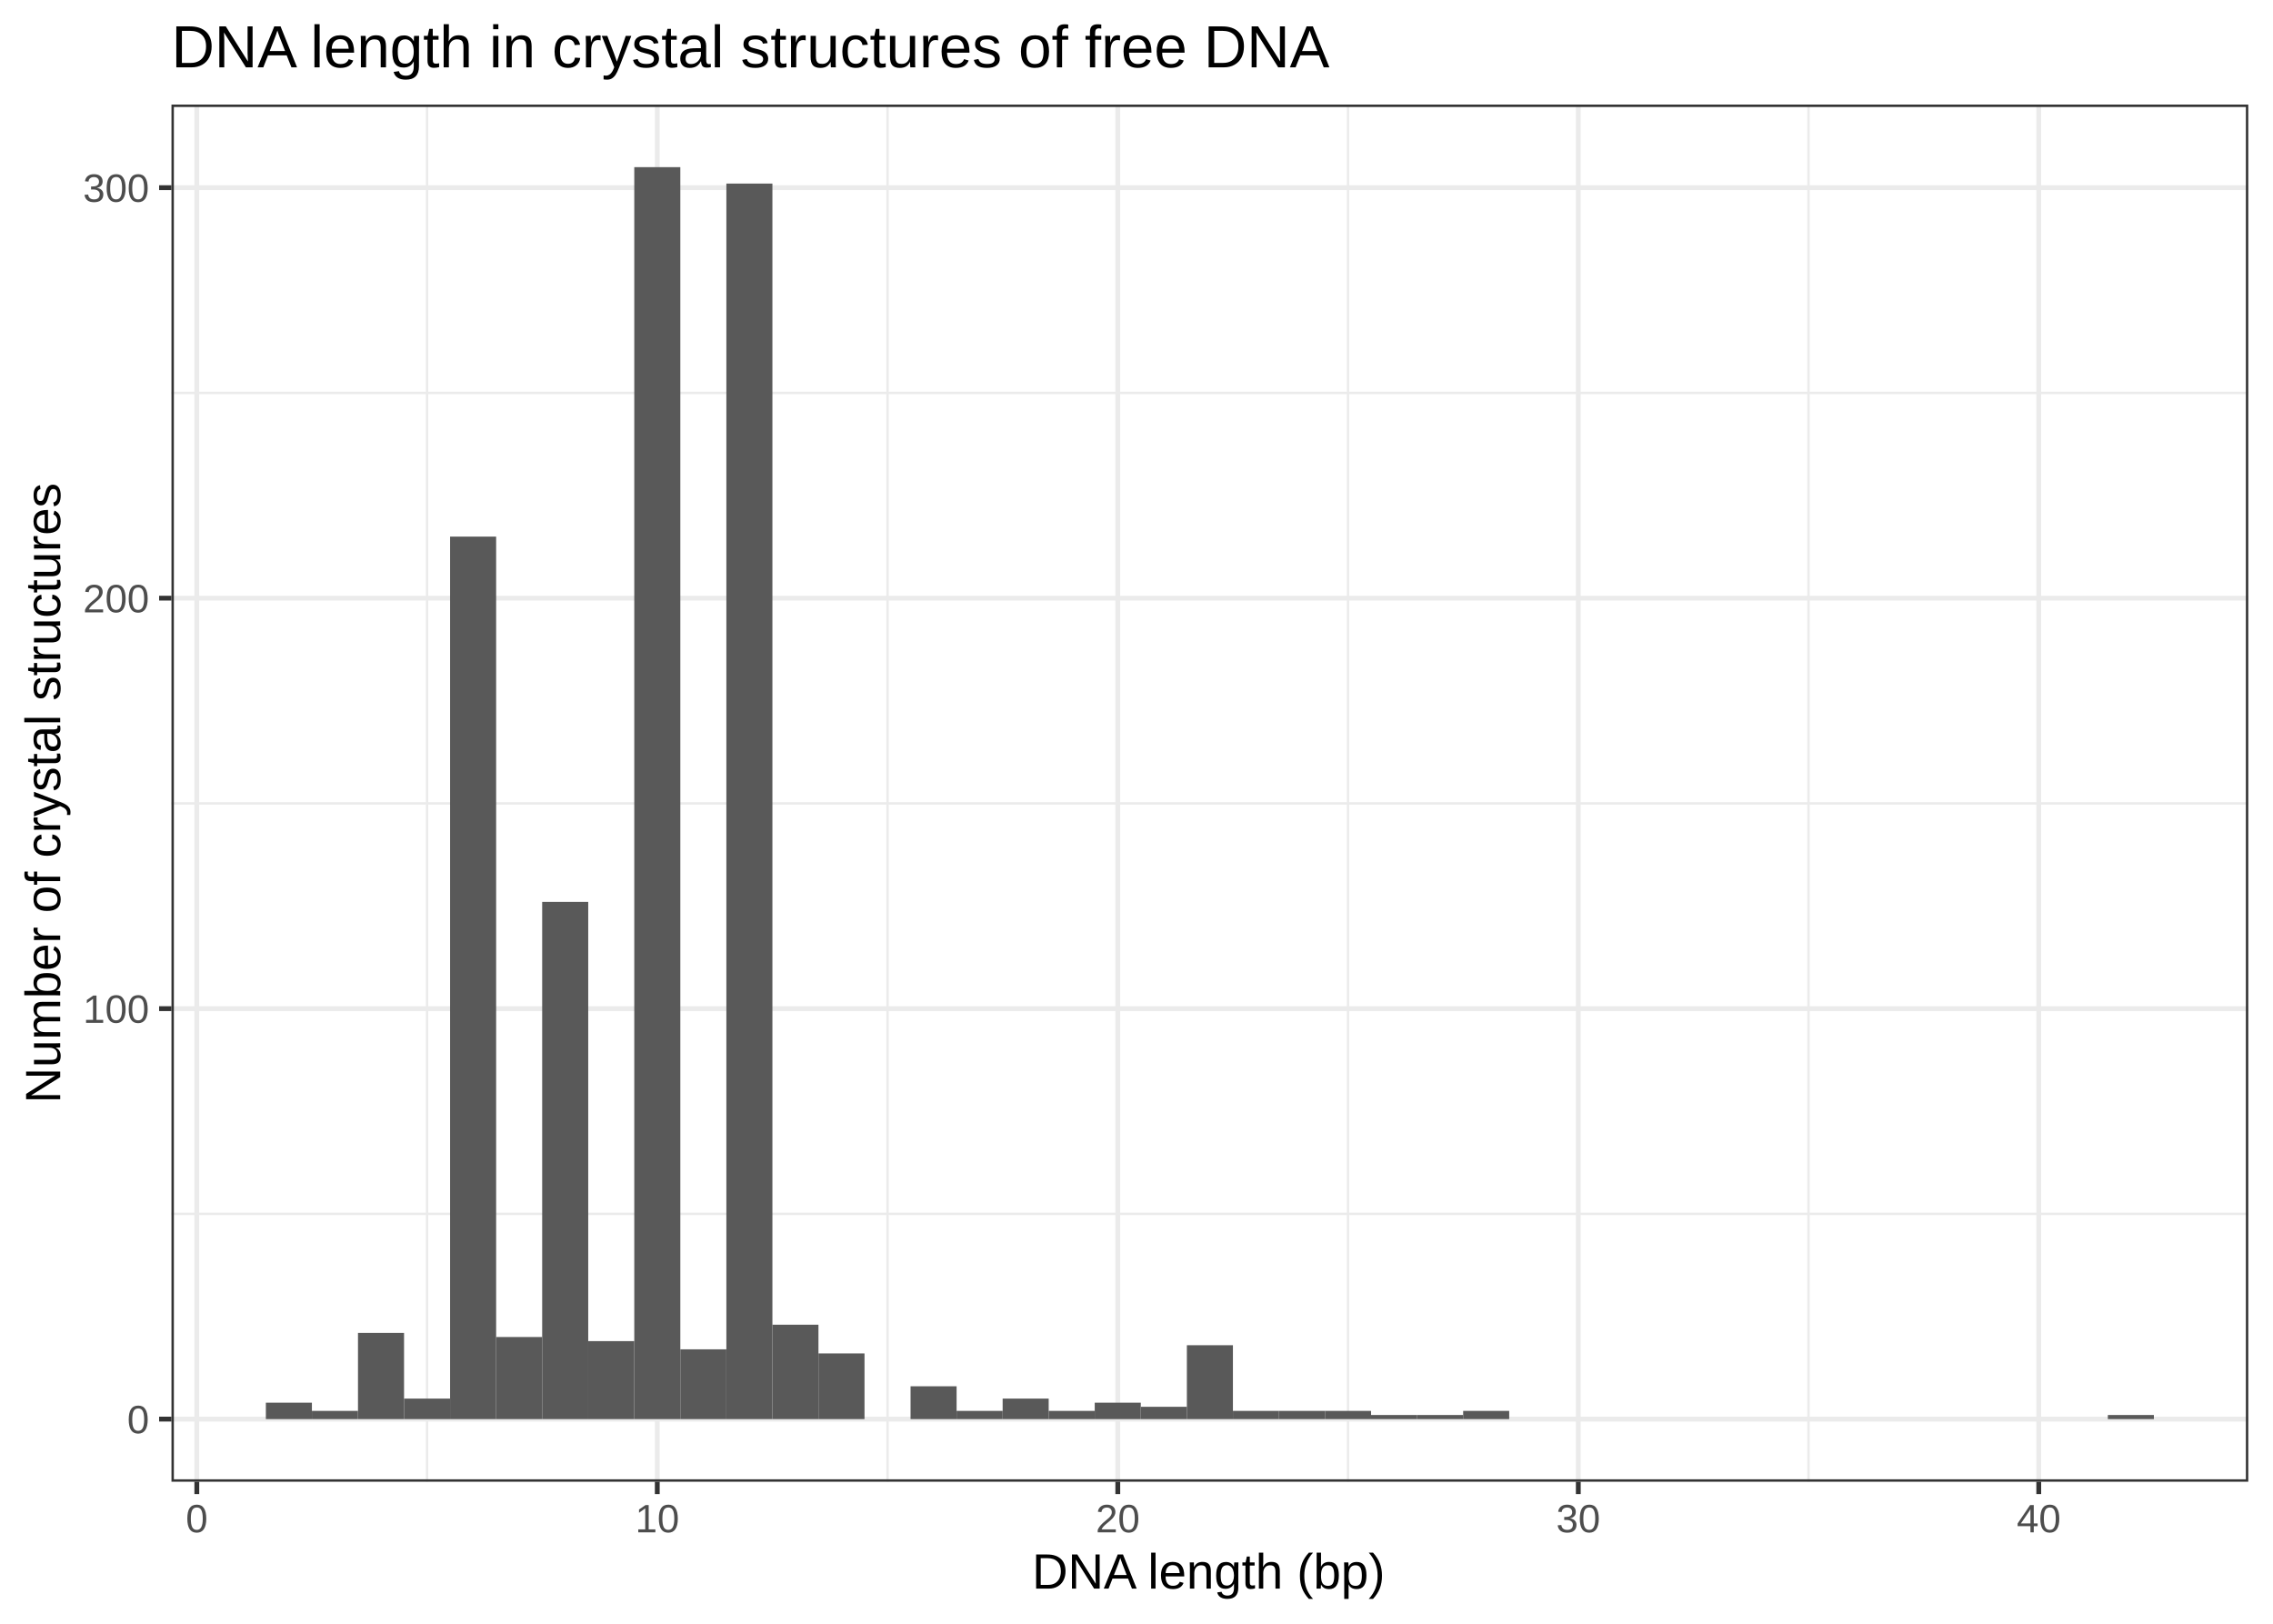
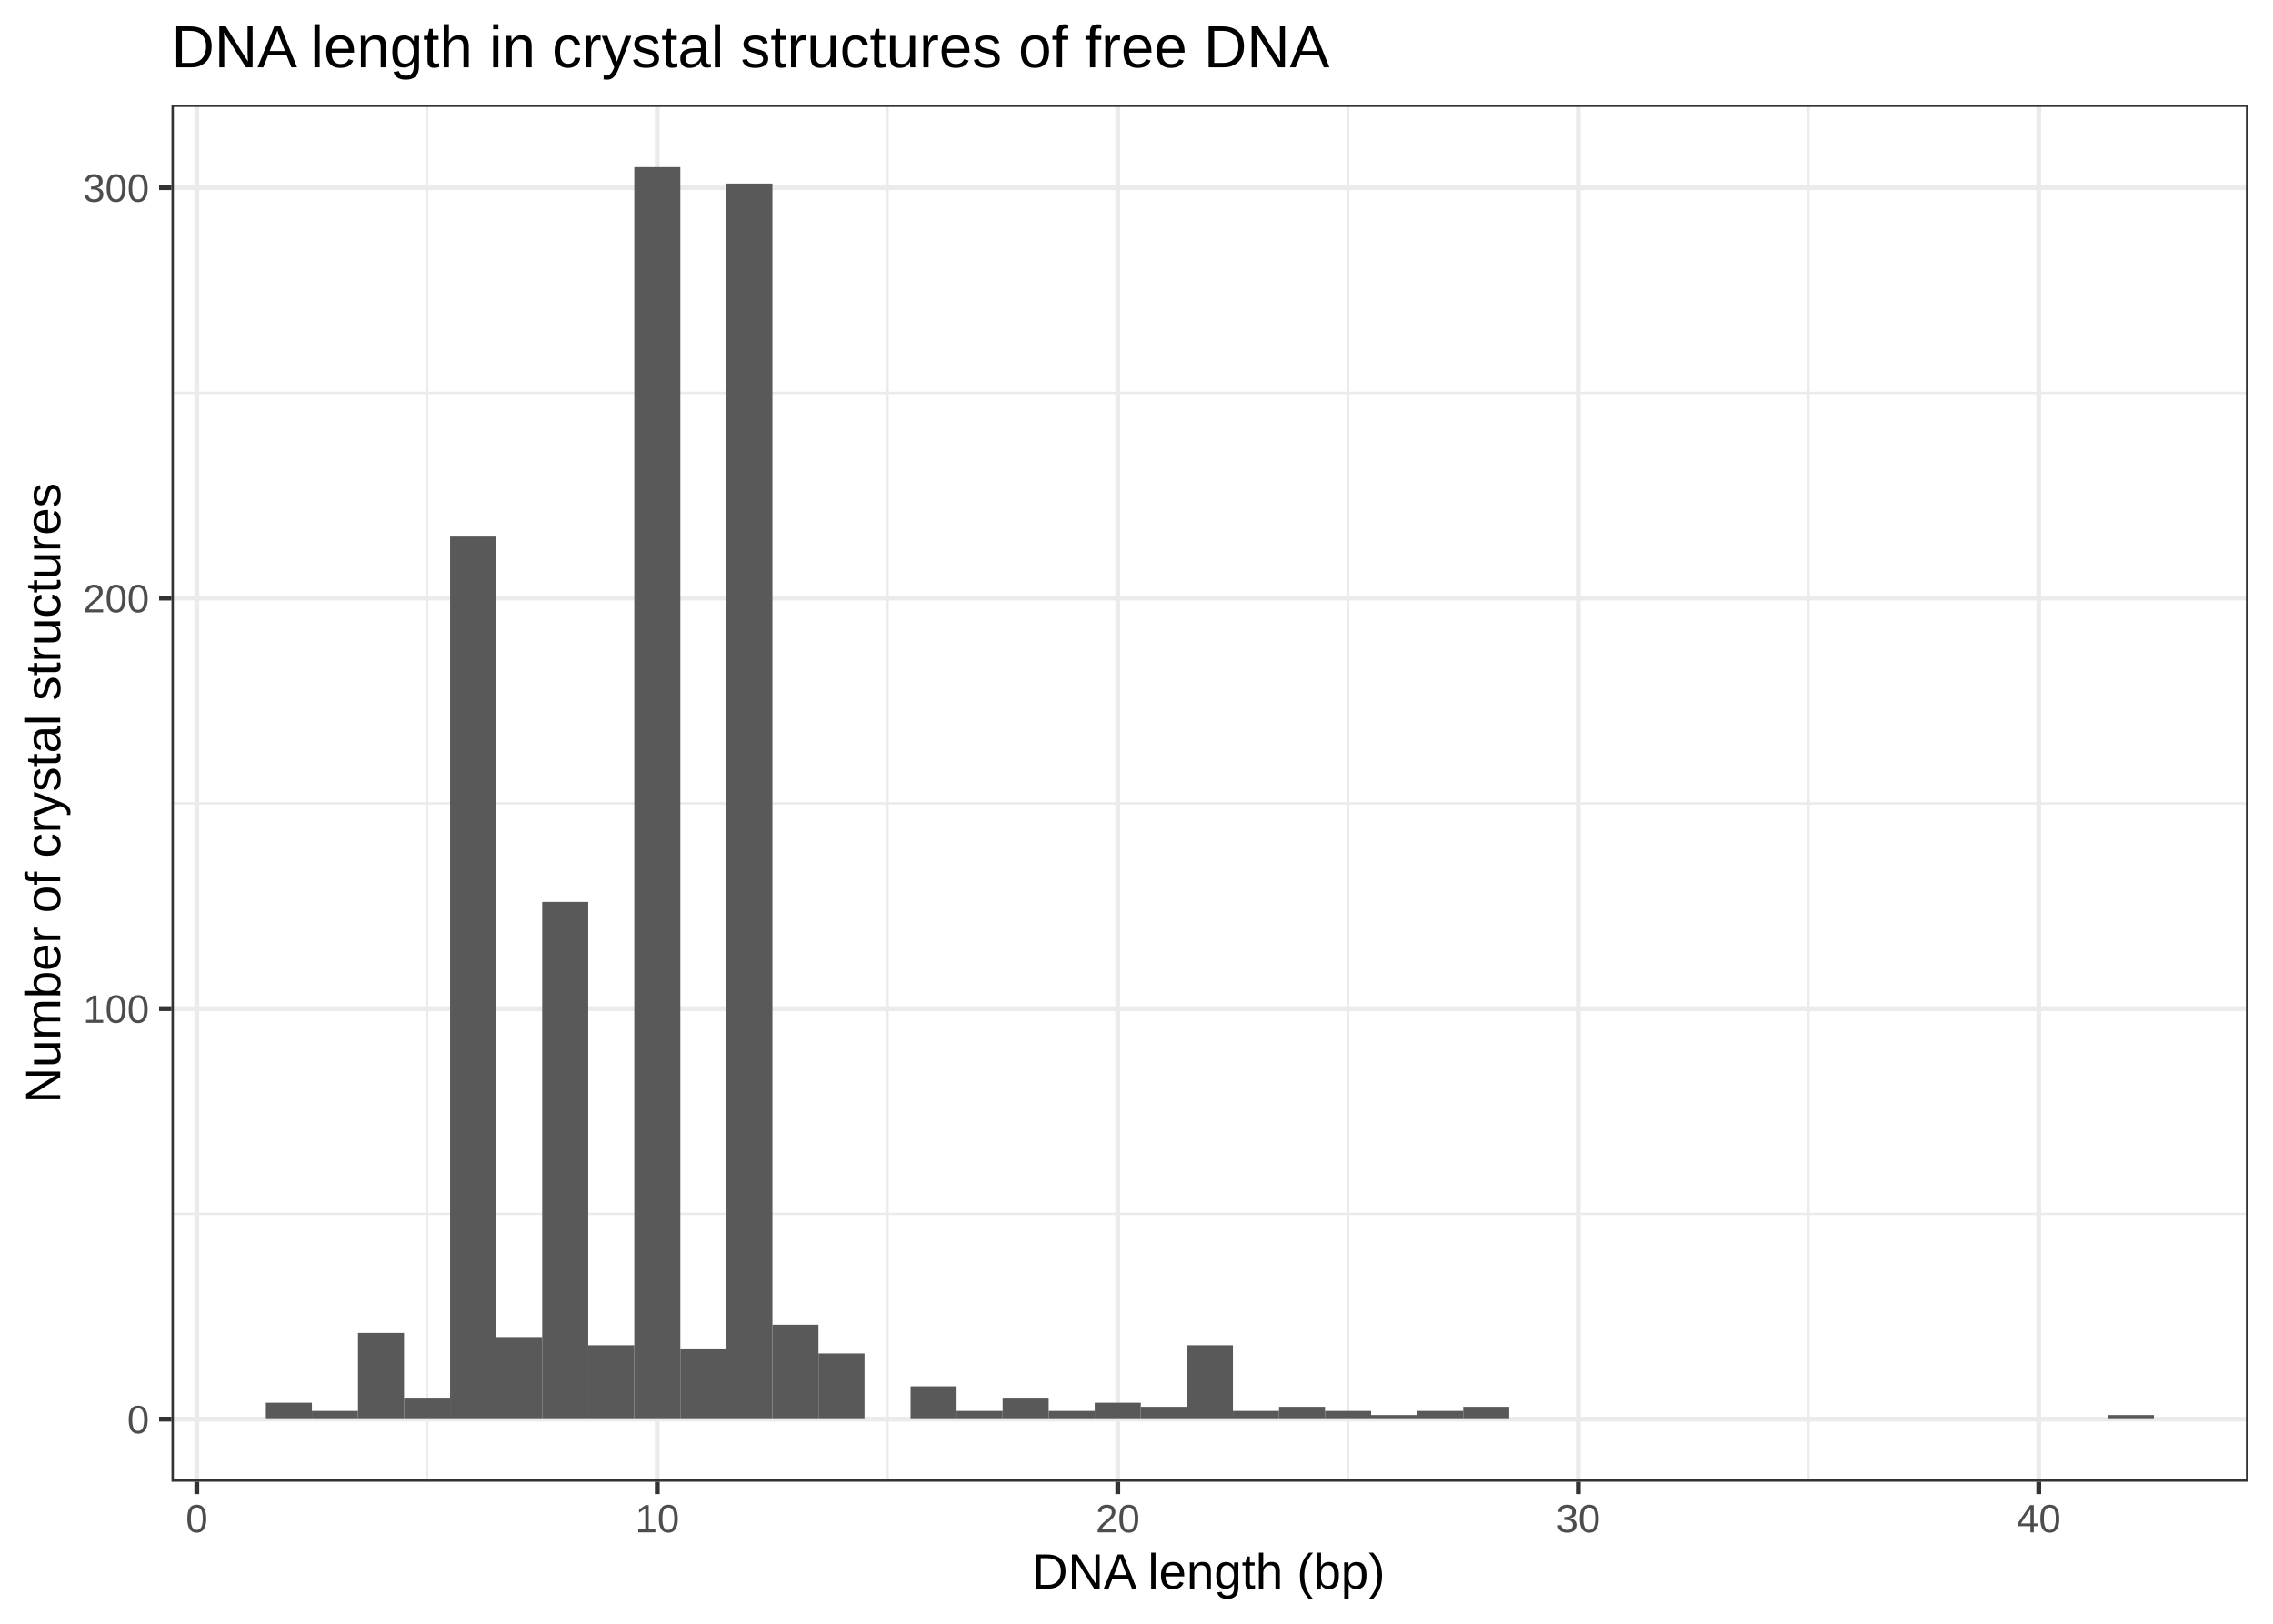
<svg xmlns="http://www.w3.org/2000/svg" viewBox="0 0 504.00 360.00">
  <defs>
    <style type="text/css">
    line, polyline, polygon, path, rect, circle {
      fill: none;
      stroke: #000000;
      stroke-linecap: round;
      stroke-linejoin: round;
      stroke-miterlimit: 10.00;
    }
  </style>
  </defs>
  <rect width="100%" height="100%" style="stroke: none; fill: #FFFFFF;" />
  <rect x="0.00" y="0" width="504.00" height="360.00" style="stroke-width: 1.07; stroke: #FFFFFF; fill: #FFFFFF;" />
  <defs>
    <clipPath id="cpMzguMDJ8NDk4LjUyfDMyOC41MXwyMy4xOQ==">
      <rect x="38.02" y="23.19" width="460.50" height="305.32" />
    </clipPath>
  </defs>
  <rect x="38.02" y="23.19" width="460.50" height="305.32" style="stroke-width: 1.07; stroke: none; fill: #FFFFFF;" clip-path="url(#cpMzguMDJ8NDk4LjUyfDMyOC41MXwyMy4xOQ==)" />
  <polyline points="38.02,269.13 498.52,269.13 " style="stroke-width: 0.53; stroke: #EBEBEB; stroke-linecap: butt;" clip-path="url(#cpMzguMDJ8NDk4LjUyfDMyOC41MXwyMy4xOQ==)" />
  <polyline points="38.02,178.12 498.52,178.12 " style="stroke-width: 0.53; stroke: #EBEBEB; stroke-linecap: butt;" clip-path="url(#cpMzguMDJ8NDk4LjUyfDMyOC41MXwyMy4xOQ==)" />
  <polyline points="38.02,87.12 498.52,87.12 " style="stroke-width: 0.53; stroke: #EBEBEB; stroke-linecap: butt;" clip-path="url(#cpMzguMDJ8NDk4LjUyfDMyOC41MXwyMy4xOQ==)" />
  <polyline points="94.69,328.51 94.69,23.19 " style="stroke-width: 0.53; stroke: #EBEBEB; stroke-linecap: butt;" clip-path="url(#cpMzguMDJ8NDk4LjUyfDMyOC41MXwyMy4xOQ==)" />
  <polyline points="196.80,328.51 196.80,23.19 " style="stroke-width: 0.53; stroke: #EBEBEB; stroke-linecap: butt;" clip-path="url(#cpMzguMDJ8NDk4LjUyfDMyOC41MXwyMy4xOQ==)" />
  <polyline points="298.90,328.51 298.90,23.19 " style="stroke-width: 0.53; stroke: #EBEBEB; stroke-linecap: butt;" clip-path="url(#cpMzguMDJ8NDk4LjUyfDMyOC41MXwyMy4xOQ==)" />
  <polyline points="401.01,328.51 401.01,23.19 " style="stroke-width: 0.53; stroke: #EBEBEB; stroke-linecap: butt;" clip-path="url(#cpMzguMDJ8NDk4LjUyfDMyOC41MXwyMy4xOQ==)" />
  <polyline points="38.02,314.63 498.52,314.63 " style="stroke-width: 1.07; stroke: #EBEBEB; stroke-linecap: butt;" clip-path="url(#cpMzguMDJ8NDk4LjUyfDMyOC41MXwyMy4xOQ==)" />
  <polyline points="38.02,223.63 498.52,223.63 " style="stroke-width: 1.07; stroke: #EBEBEB; stroke-linecap: butt;" clip-path="url(#cpMzguMDJ8NDk4LjUyfDMyOC41MXwyMy4xOQ==)" />
  <polyline points="38.02,132.62 498.52,132.62 " style="stroke-width: 1.07; stroke: #EBEBEB; stroke-linecap: butt;" clip-path="url(#cpMzguMDJ8NDk4LjUyfDMyOC41MXwyMy4xOQ==)" />
  <polyline points="38.02,41.61 498.52,41.61 " style="stroke-width: 1.07; stroke: #EBEBEB; stroke-linecap: butt;" clip-path="url(#cpMzguMDJ8NDk4LjUyfDMyOC41MXwyMy4xOQ==)" />
  <polyline points="43.64,328.51 43.64,23.19 " style="stroke-width: 1.07; stroke: #EBEBEB; stroke-linecap: butt;" clip-path="url(#cpMzguMDJ8NDk4LjUyfDMyOC41MXwyMy4xOQ==)" />
  <polyline points="145.74,328.51 145.74,23.19 " style="stroke-width: 1.07; stroke: #EBEBEB; stroke-linecap: butt;" clip-path="url(#cpMzguMDJ8NDk4LjUyfDMyOC41MXwyMy4xOQ==)" />
  <polyline points="247.85,328.51 247.85,23.19 " style="stroke-width: 1.07; stroke: #EBEBEB; stroke-linecap: butt;" clip-path="url(#cpMzguMDJ8NDk4LjUyfDMyOC41MXwyMy4xOQ==)" />
  <polyline points="349.96,328.51 349.96,23.19 " style="stroke-width: 1.07; stroke: #EBEBEB; stroke-linecap: butt;" clip-path="url(#cpMzguMDJ8NDk4LjUyfDMyOC41MXwyMy4xOQ==)" />
  <polyline points="452.06,328.51 452.06,23.19 " style="stroke-width: 1.07; stroke: #EBEBEB; stroke-linecap: butt;" clip-path="url(#cpMzguMDJ8NDk4LjUyfDMyOC41MXwyMy4xOQ==)" />
  <rect x="58.95" y="310.99" width="10.21" height="3.64" style="stroke-width: 1.07; stroke: none; stroke-linecap: square; stroke-linejoin: miter; fill: #595959;" clip-path="url(#cpMzguMDJ8NDk4LjUyfDMyOC41MXwyMy4xOQ==)" />
  <rect x="69.16" y="312.81" width="10.21" height="1.82" style="stroke-width: 1.07; stroke: none; stroke-linecap: square; stroke-linejoin: miter; fill: #595959;" clip-path="url(#cpMzguMDJ8NDk4LjUyfDMyOC41MXwyMy4xOQ==)" />
  <rect x="79.38" y="295.52" width="10.21" height="19.11" style="stroke-width: 1.07; stroke: none; stroke-linecap: square; stroke-linejoin: miter; fill: #595959;" clip-path="url(#cpMzguMDJ8NDk4LjUyfDMyOC41MXwyMy4xOQ==)" />
  <rect x="89.59" y="310.08" width="10.21" height="4.55" style="stroke-width: 1.07; stroke: none; stroke-linecap: square; stroke-linejoin: miter; fill: #595959;" clip-path="url(#cpMzguMDJ8NDk4LjUyfDMyOC41MXwyMy4xOQ==)" />
  <rect x="99.80" y="118.97" width="10.21" height="195.66" style="stroke-width: 1.07; stroke: none; stroke-linecap: square; stroke-linejoin: miter; fill: #595959;" clip-path="url(#cpMzguMDJ8NDk4LjUyfDMyOC41MXwyMy4xOQ==)" />
  <rect x="110.01" y="296.43" width="10.21" height="18.20" style="stroke-width: 1.07; stroke: none; stroke-linecap: square; stroke-linejoin: miter; fill: #595959;" clip-path="url(#cpMzguMDJ8NDk4LjUyfDMyOC41MXwyMy4xOQ==)" />
  <rect x="120.22" y="199.96" width="10.21" height="114.67" style="stroke-width: 1.07; stroke: none; stroke-linecap: square; stroke-linejoin: miter; fill: #595959;" clip-path="url(#cpMzguMDJ8NDk4LjUyfDMyOC41MXwyMy4xOQ==)" />
-   <rect x="130.43" y="297.34" width="10.21" height="17.29" style="stroke-width: 1.07; stroke: none; stroke-linecap: square; stroke-linejoin: miter; fill: #595959;" clip-path="url(#cpMzguMDJ8NDk4LjUyfDMyOC41MXwyMy4xOQ==)" />
+   <rect x="130.43" y="298.25" width="10.21" height="16.38" style="stroke-width: 1.07; stroke: none; stroke-linecap: square; stroke-linejoin: miter; fill: #595959;" clip-path="url(#cpMzguMDJ8NDk4LjUyfDMyOC41MXwyMy4xOQ==)" />
  <rect x="140.64" y="37.06" width="10.21" height="277.57" style="stroke-width: 1.07; stroke: none; stroke-linecap: square; stroke-linejoin: miter; fill: #595959;" clip-path="url(#cpMzguMDJ8NDk4LjUyfDMyOC41MXwyMy4xOQ==)" />
  <rect x="150.85" y="299.16" width="10.21" height="15.47" style="stroke-width: 1.07; stroke: none; stroke-linecap: square; stroke-linejoin: miter; fill: #595959;" clip-path="url(#cpMzguMDJ8NDk4LjUyfDMyOC41MXwyMy4xOQ==)" />
  <rect x="161.06" y="40.70" width="10.21" height="273.93" style="stroke-width: 1.07; stroke: none; stroke-linecap: square; stroke-linejoin: miter; fill: #595959;" clip-path="url(#cpMzguMDJ8NDk4LjUyfDMyOC41MXwyMy4xOQ==)" />
  <rect x="171.27" y="293.70" width="10.21" height="20.93" style="stroke-width: 1.07; stroke: none; stroke-linecap: square; stroke-linejoin: miter; fill: #595959;" clip-path="url(#cpMzguMDJ8NDk4LjUyfDMyOC41MXwyMy4xOQ==)" />
  <rect x="181.48" y="300.07" width="10.21" height="14.56" style="stroke-width: 1.07; stroke: none; stroke-linecap: square; stroke-linejoin: miter; fill: #595959;" clip-path="url(#cpMzguMDJ8NDk4LjUyfDMyOC41MXwyMy4xOQ==)" />
  <rect x="191.69" y="314.63" width="10.21" height="0.00" style="stroke-width: 1.07; stroke: none; stroke-linecap: square; stroke-linejoin: miter; fill: #595959;" clip-path="url(#cpMzguMDJ8NDk4LjUyfDMyOC41MXwyMy4xOQ==)" />
  <rect x="201.90" y="307.35" width="10.21" height="7.28" style="stroke-width: 1.07; stroke: none; stroke-linecap: square; stroke-linejoin: miter; fill: #595959;" clip-path="url(#cpMzguMDJ8NDk4LjUyfDMyOC41MXwyMy4xOQ==)" />
  <rect x="212.11" y="312.81" width="10.21" height="1.82" style="stroke-width: 1.07; stroke: none; stroke-linecap: square; stroke-linejoin: miter; fill: #595959;" clip-path="url(#cpMzguMDJ8NDk4LjUyfDMyOC41MXwyMy4xOQ==)" />
  <rect x="222.32" y="310.08" width="10.21" height="4.55" style="stroke-width: 1.07; stroke: none; stroke-linecap: square; stroke-linejoin: miter; fill: #595959;" clip-path="url(#cpMzguMDJ8NDk4LjUyfDMyOC41MXwyMy4xOQ==)" />
  <rect x="232.53" y="312.81" width="10.21" height="1.82" style="stroke-width: 1.07; stroke: none; stroke-linecap: square; stroke-linejoin: miter; fill: #595959;" clip-path="url(#cpMzguMDJ8NDk4LjUyfDMyOC41MXwyMy4xOQ==)" />
  <rect x="242.74" y="310.99" width="10.21" height="3.64" style="stroke-width: 1.07; stroke: none; stroke-linecap: square; stroke-linejoin: miter; fill: #595959;" clip-path="url(#cpMzguMDJ8NDk4LjUyfDMyOC41MXwyMy4xOQ==)" />
  <rect x="252.96" y="311.90" width="10.21" height="2.73" style="stroke-width: 1.07; stroke: none; stroke-linecap: square; stroke-linejoin: miter; fill: #595959;" clip-path="url(#cpMzguMDJ8NDk4LjUyfDMyOC41MXwyMy4xOQ==)" />
  <rect x="263.17" y="298.25" width="10.21" height="16.38" style="stroke-width: 1.07; stroke: none; stroke-linecap: square; stroke-linejoin: miter; fill: #595959;" clip-path="url(#cpMzguMDJ8NDk4LjUyfDMyOC41MXwyMy4xOQ==)" />
  <rect x="273.38" y="312.81" width="10.21" height="1.82" style="stroke-width: 1.07; stroke: none; stroke-linecap: square; stroke-linejoin: miter; fill: #595959;" clip-path="url(#cpMzguMDJ8NDk4LjUyfDMyOC41MXwyMy4xOQ==)" />
-   <rect x="283.59" y="312.81" width="10.21" height="1.82" style="stroke-width: 1.07; stroke: none; stroke-linecap: square; stroke-linejoin: miter; fill: #595959;" clip-path="url(#cpMzguMDJ8NDk4LjUyfDMyOC41MXwyMy4xOQ==)" />
+   <rect x="283.59" y="311.90" width="10.21" height="2.73" style="stroke-width: 1.07; stroke: none; stroke-linecap: square; stroke-linejoin: miter; fill: #595959;" clip-path="url(#cpMzguMDJ8NDk4LjUyfDMyOC41MXwyMy4xOQ==)" />
  <rect x="293.80" y="312.81" width="10.21" height="1.82" style="stroke-width: 1.07; stroke: none; stroke-linecap: square; stroke-linejoin: miter; fill: #595959;" clip-path="url(#cpMzguMDJ8NDk4LjUyfDMyOC41MXwyMy4xOQ==)" />
  <rect x="304.01" y="313.72" width="10.21" height="0.91" style="stroke-width: 1.07; stroke: none; stroke-linecap: square; stroke-linejoin: miter; fill: #595959;" clip-path="url(#cpMzguMDJ8NDk4LjUyfDMyOC41MXwyMy4xOQ==)" />
-   <rect x="314.22" y="313.72" width="10.21" height="0.91" style="stroke-width: 1.07; stroke: none; stroke-linecap: square; stroke-linejoin: miter; fill: #595959;" clip-path="url(#cpMzguMDJ8NDk4LjUyfDMyOC41MXwyMy4xOQ==)" />
-   <rect x="324.43" y="312.81" width="10.21" height="1.82" style="stroke-width: 1.07; stroke: none; stroke-linecap: square; stroke-linejoin: miter; fill: #595959;" clip-path="url(#cpMzguMDJ8NDk4LjUyfDMyOC41MXwyMy4xOQ==)" />
+   <rect x="314.22" y="312.81" width="10.21" height="1.82" style="stroke-width: 1.07; stroke: none; stroke-linecap: square; stroke-linejoin: miter; fill: #595959;" clip-path="url(#cpMzguMDJ8NDk4LjUyfDMyOC41MXwyMy4xOQ==)" />
+   <rect x="324.43" y="311.90" width="10.21" height="2.73" style="stroke-width: 1.07; stroke: none; stroke-linecap: square; stroke-linejoin: miter; fill: #595959;" clip-path="url(#cpMzguMDJ8NDk4LjUyfDMyOC41MXwyMy4xOQ==)" />
  <rect x="334.64" y="314.63" width="10.21" height="0.00" style="stroke-width: 1.07; stroke: none; stroke-linecap: square; stroke-linejoin: miter; fill: #595959;" clip-path="url(#cpMzguMDJ8NDk4LjUyfDMyOC41MXwyMy4xOQ==)" />
  <rect x="344.85" y="314.63" width="10.21" height="0.00" style="stroke-width: 1.07; stroke: none; stroke-linecap: square; stroke-linejoin: miter; fill: #595959;" clip-path="url(#cpMzguMDJ8NDk4LjUyfDMyOC41MXwyMy4xOQ==)" />
  <rect x="355.06" y="314.63" width="10.21" height="0.00" style="stroke-width: 1.07; stroke: none; stroke-linecap: square; stroke-linejoin: miter; fill: #595959;" clip-path="url(#cpMzguMDJ8NDk4LjUyfDMyOC41MXwyMy4xOQ==)" />
  <rect x="365.27" y="314.63" width="10.21" height="0.00" style="stroke-width: 1.07; stroke: none; stroke-linecap: square; stroke-linejoin: miter; fill: #595959;" clip-path="url(#cpMzguMDJ8NDk4LjUyfDMyOC41MXwyMy4xOQ==)" />
  <rect x="375.48" y="314.63" width="10.21" height="0.00" style="stroke-width: 1.07; stroke: none; stroke-linecap: square; stroke-linejoin: miter; fill: #595959;" clip-path="url(#cpMzguMDJ8NDk4LjUyfDMyOC41MXwyMy4xOQ==)" />
  <rect x="385.69" y="314.63" width="10.21" height="0.00" style="stroke-width: 1.07; stroke: none; stroke-linecap: square; stroke-linejoin: miter; fill: #595959;" clip-path="url(#cpMzguMDJ8NDk4LjUyfDMyOC41MXwyMy4xOQ==)" />
  <rect x="395.90" y="314.63" width="10.21" height="0.00" style="stroke-width: 1.07; stroke: none; stroke-linecap: square; stroke-linejoin: miter; fill: #595959;" clip-path="url(#cpMzguMDJ8NDk4LjUyfDMyOC41MXwyMy4xOQ==)" />
  <rect x="406.11" y="314.63" width="10.21" height="0.00" style="stroke-width: 1.07; stroke: none; stroke-linecap: square; stroke-linejoin: miter; fill: #595959;" clip-path="url(#cpMzguMDJ8NDk4LjUyfDMyOC41MXwyMy4xOQ==)" />
  <rect x="416.33" y="314.63" width="10.21" height="0.00" style="stroke-width: 1.07; stroke: none; stroke-linecap: square; stroke-linejoin: miter; fill: #595959;" clip-path="url(#cpMzguMDJ8NDk4LjUyfDMyOC41MXwyMy4xOQ==)" />
  <rect x="426.54" y="314.63" width="10.21" height="0.00" style="stroke-width: 1.07; stroke: none; stroke-linecap: square; stroke-linejoin: miter; fill: #595959;" clip-path="url(#cpMzguMDJ8NDk4LjUyfDMyOC41MXwyMy4xOQ==)" />
  <rect x="436.75" y="314.63" width="10.21" height="0.00" style="stroke-width: 1.07; stroke: none; stroke-linecap: square; stroke-linejoin: miter; fill: #595959;" clip-path="url(#cpMzguMDJ8NDk4LjUyfDMyOC41MXwyMy4xOQ==)" />
  <rect x="446.96" y="314.63" width="10.21" height="0.00" style="stroke-width: 1.07; stroke: none; stroke-linecap: square; stroke-linejoin: miter; fill: #595959;" clip-path="url(#cpMzguMDJ8NDk4LjUyfDMyOC41MXwyMy4xOQ==)" />
  <rect x="457.17" y="314.63" width="10.21" height="0.00" style="stroke-width: 1.07; stroke: none; stroke-linecap: square; stroke-linejoin: miter; fill: #595959;" clip-path="url(#cpMzguMDJ8NDk4LjUyfDMyOC41MXwyMy4xOQ==)" />
  <rect x="467.38" y="313.72" width="10.21" height="0.91" style="stroke-width: 1.07; stroke: none; stroke-linecap: square; stroke-linejoin: miter; fill: #595959;" clip-path="url(#cpMzguMDJ8NDk4LjUyfDMyOC41MXwyMy4xOQ==)" />
  <rect x="38.02" y="23.19" width="460.50" height="305.32" style="stroke-width: 1.07; stroke: #333333;" clip-path="url(#cpMzguMDJ8NDk4LjUyfDMyOC41MXwyMy4xOQ==)" />
  <defs>
    <clipPath id="cpMC4wMHw1MDQuMDB8MzYwLjAwfDAuMDA=">
      <rect x="0.00" y="0.00" width="504.00" height="360.00" />
    </clipPath>
  </defs>
  <g clip-path="url(#cpMC4wMHw1MDQuMDB8MzYwLjAwfDAuMDA=)">
    <text x="28.20" y="317.78" style="font-size: 8.80px; fill: #4D4D4D; font-family: Arial;" textLength="4.89px" lengthAdjust="spacingAndGlyphs">0</text>
  </g>
  <g clip-path="url(#cpMC4wMHw1MDQuMDB8MzYwLjAwfDAuMDA=)">
    <text x="18.41" y="226.77" style="font-size: 8.80px; fill: #4D4D4D; font-family: Arial;" textLength="14.68px" lengthAdjust="spacingAndGlyphs">100</text>
  </g>
  <g clip-path="url(#cpMC4wMHw1MDQuMDB8MzYwLjAwfDAuMDA=)">
    <text x="18.41" y="135.77" style="font-size: 8.80px; fill: #4D4D4D; font-family: Arial;" textLength="14.68px" lengthAdjust="spacingAndGlyphs">200</text>
  </g>
  <g clip-path="url(#cpMC4wMHw1MDQuMDB8MzYwLjAwfDAuMDA=)">
    <text x="18.41" y="44.76" style="font-size: 8.80px; fill: #4D4D4D; font-family: Arial;" textLength="14.68px" lengthAdjust="spacingAndGlyphs">300</text>
  </g>
  <polyline points="35.28,314.63 38.02,314.63 " style="stroke-width: 1.07; stroke: #333333; stroke-linecap: butt;" clip-path="url(#cpMC4wMHw1MDQuMDB8MzYwLjAwfDAuMDA=)" />
  <polyline points="35.28,223.63 38.02,223.63 " style="stroke-width: 1.07; stroke: #333333; stroke-linecap: butt;" clip-path="url(#cpMC4wMHw1MDQuMDB8MzYwLjAwfDAuMDA=)" />
  <polyline points="35.28,132.62 38.02,132.62 " style="stroke-width: 1.07; stroke: #333333; stroke-linecap: butt;" clip-path="url(#cpMC4wMHw1MDQuMDB8MzYwLjAwfDAuMDA=)" />
  <polyline points="35.28,41.61 38.02,41.61 " style="stroke-width: 1.07; stroke: #333333; stroke-linecap: butt;" clip-path="url(#cpMC4wMHw1MDQuMDB8MzYwLjAwfDAuMDA=)" />
  <polyline points="43.64,331.25 43.64,328.51 " style="stroke-width: 1.07; stroke: #333333; stroke-linecap: butt;" clip-path="url(#cpMC4wMHw1MDQuMDB8MzYwLjAwfDAuMDA=)" />
  <polyline points="145.74,331.25 145.74,328.51 " style="stroke-width: 1.07; stroke: #333333; stroke-linecap: butt;" clip-path="url(#cpMC4wMHw1MDQuMDB8MzYwLjAwfDAuMDA=)" />
  <polyline points="247.85,331.25 247.85,328.51 " style="stroke-width: 1.07; stroke: #333333; stroke-linecap: butt;" clip-path="url(#cpMC4wMHw1MDQuMDB8MzYwLjAwfDAuMDA=)" />
  <polyline points="349.96,331.25 349.96,328.51 " style="stroke-width: 1.07; stroke: #333333; stroke-linecap: butt;" clip-path="url(#cpMC4wMHw1MDQuMDB8MzYwLjAwfDAuMDA=)" />
  <polyline points="452.06,331.25 452.06,328.51 " style="stroke-width: 1.07; stroke: #333333; stroke-linecap: butt;" clip-path="url(#cpMC4wMHw1MDQuMDB8MzYwLjAwfDAuMDA=)" />
  <g clip-path="url(#cpMC4wMHw1MDQuMDB8MzYwLjAwfDAuMDA=)">
    <text x="41.19" y="339.74" style="font-size: 8.80px; fill: #4D4D4D; font-family: Arial;" textLength="4.89px" lengthAdjust="spacingAndGlyphs">0</text>
  </g>
  <g clip-path="url(#cpMC4wMHw1MDQuMDB8MzYwLjAwfDAuMDA=)">
    <text x="140.85" y="339.74" style="font-size: 8.80px; fill: #4D4D4D; font-family: Arial;" textLength="9.79px" lengthAdjust="spacingAndGlyphs">10</text>
  </g>
  <g clip-path="url(#cpMC4wMHw1MDQuMDB8MzYwLjAwfDAuMDA=)">
    <text x="242.96" y="339.74" style="font-size: 8.80px; fill: #4D4D4D; font-family: Arial;" textLength="9.79px" lengthAdjust="spacingAndGlyphs">20</text>
  </g>
  <g clip-path="url(#cpMC4wMHw1MDQuMDB8MzYwLjAwfDAuMDA=)">
    <text x="345.06" y="339.74" style="font-size: 8.80px; fill: #4D4D4D; font-family: Arial;" textLength="9.79px" lengthAdjust="spacingAndGlyphs">30</text>
  </g>
  <g clip-path="url(#cpMC4wMHw1MDQuMDB8MzYwLjAwfDAuMDA=)">
    <text x="447.17" y="339.74" style="font-size: 8.80px; fill: #4D4D4D; font-family: Arial;" textLength="9.79px" lengthAdjust="spacingAndGlyphs">40</text>
  </g>
  <g clip-path="url(#cpMC4wMHw1MDQuMDB8MzYwLjAwfDAuMDA=)">
    <text x="228.84" y="352.21" style="font-size: 11.00px; font-family: Arial;" textLength="78.87px" lengthAdjust="spacingAndGlyphs">DNA length (bp)</text>
  </g>
  <g clip-path="url(#cpMC4wMHw1MDQuMDB8MzYwLjAwfDAuMDA=)">
    <text transform="translate(13.35,244.62) rotate(-90)" style="font-size: 11.00px; font-family: Arial;" textLength="137.54px" lengthAdjust="spacingAndGlyphs">Number of crystal structures</text>
  </g>
  <g clip-path="url(#cpMC4wMHw1MDQuMDB8MzYwLjAwfDAuMDA=)">
    <text x="38.02" y="14.93" style="font-size: 13.20px; font-family: Arial;" textLength="257.49px" lengthAdjust="spacingAndGlyphs">DNA length in crystal structures of free DNA</text>
  </g>
</svg>
